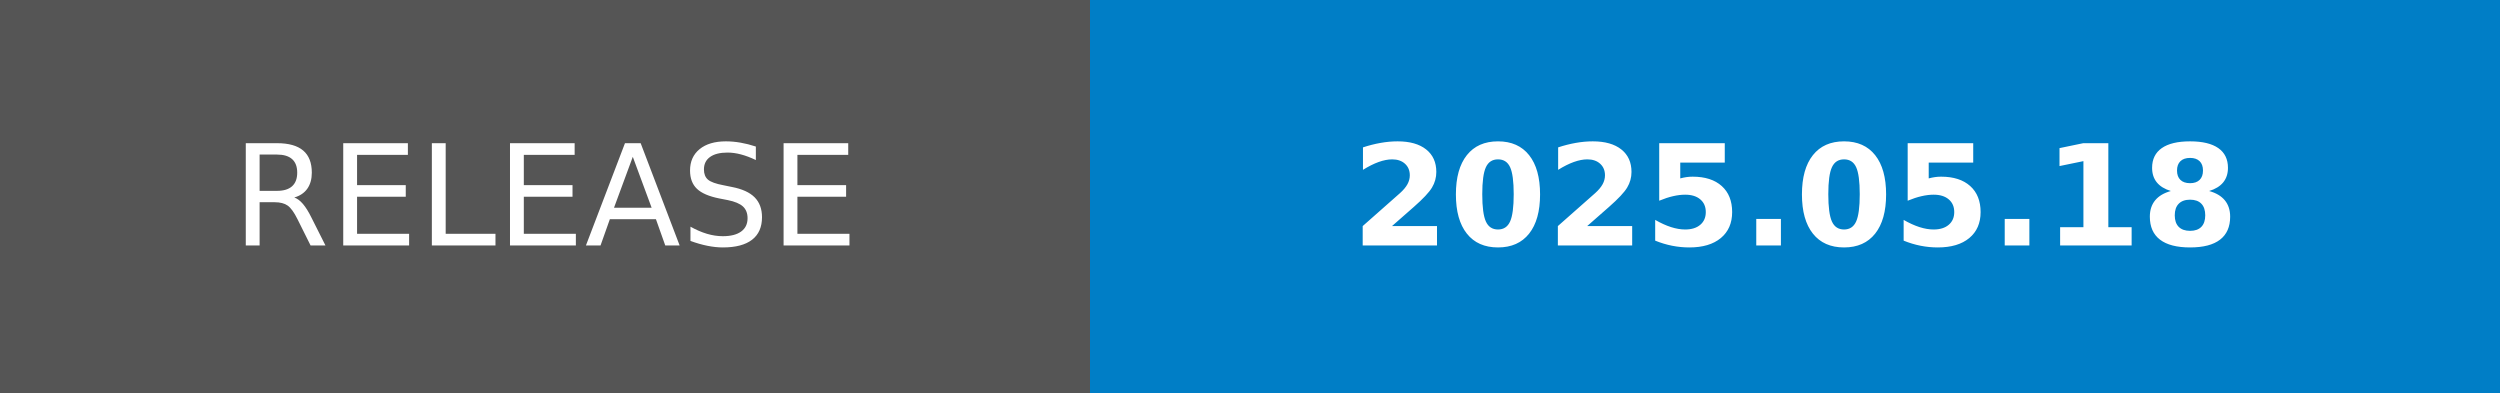
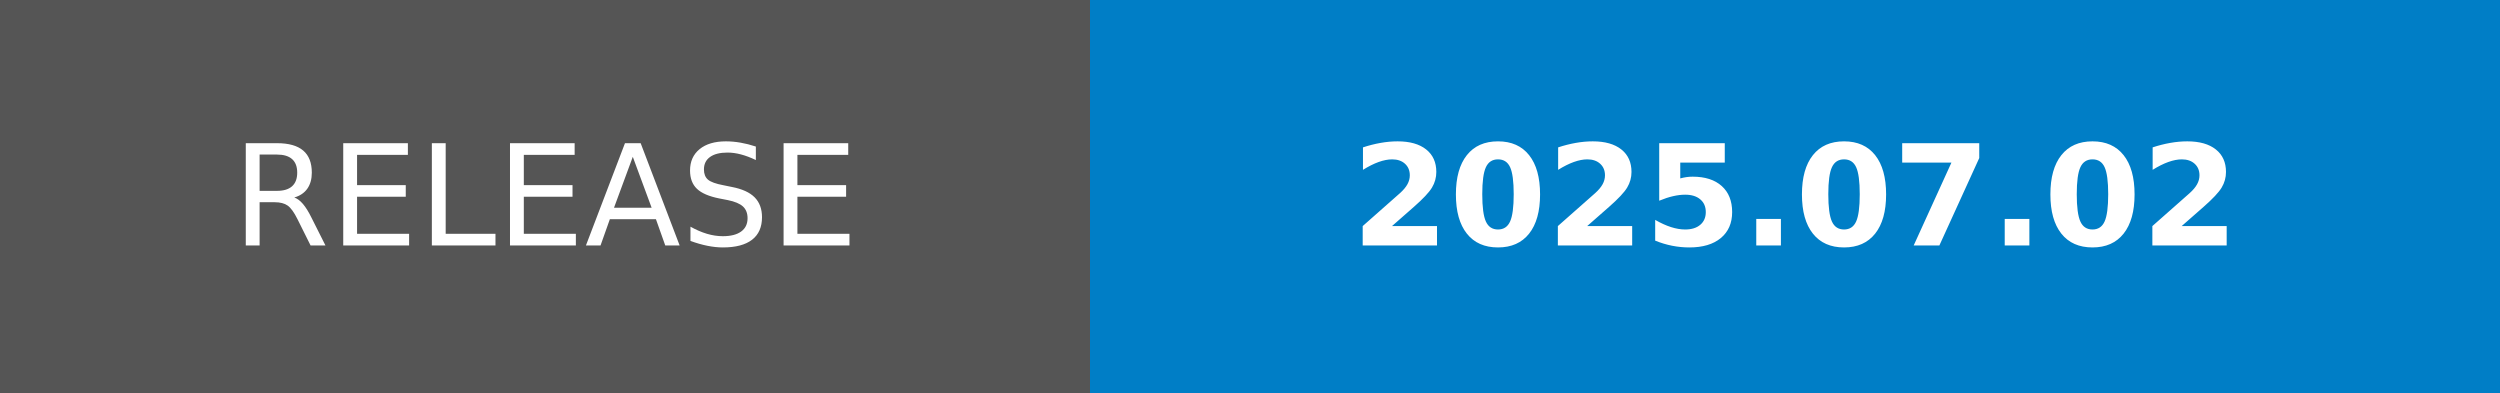
- <svg xmlns="http://www.w3.org/2000/svg" width="178.25" height="28" role="img" aria-label="RELEASE: 2025.05.18">
+ <svg xmlns="http://www.w3.org/2000/svg" width="178.25" height="28" role="img" aria-label="RELEASE: 2025.07.02">
  <g shape-rendering="crispEdges">
    <rect width="77.75" height="28" fill="#555" />
    <rect x="77.75" width="100.5" height="28" fill="#007ec6" />
  </g>
  <g fill="#fff" text-anchor="middle" font-family="Verdana,Geneva,DejaVu Sans,sans-serif" text-rendering="geometricPrecision" font-size="100">
    <text transform="scale(.1)" x="388.75" y="175" textLength="537.5" fill="#fff">RELEASE</text>
-     <text transform="scale(.1)" x="1280" y="175" textLength="765" fill="#fff" font-weight="bold">2025.05.18</text>
+     <text transform="scale(.1)" x="1280" y="175" textLength="765" fill="#fff" font-weight="bold">2025.07.02</text>
  </g>
</svg>
